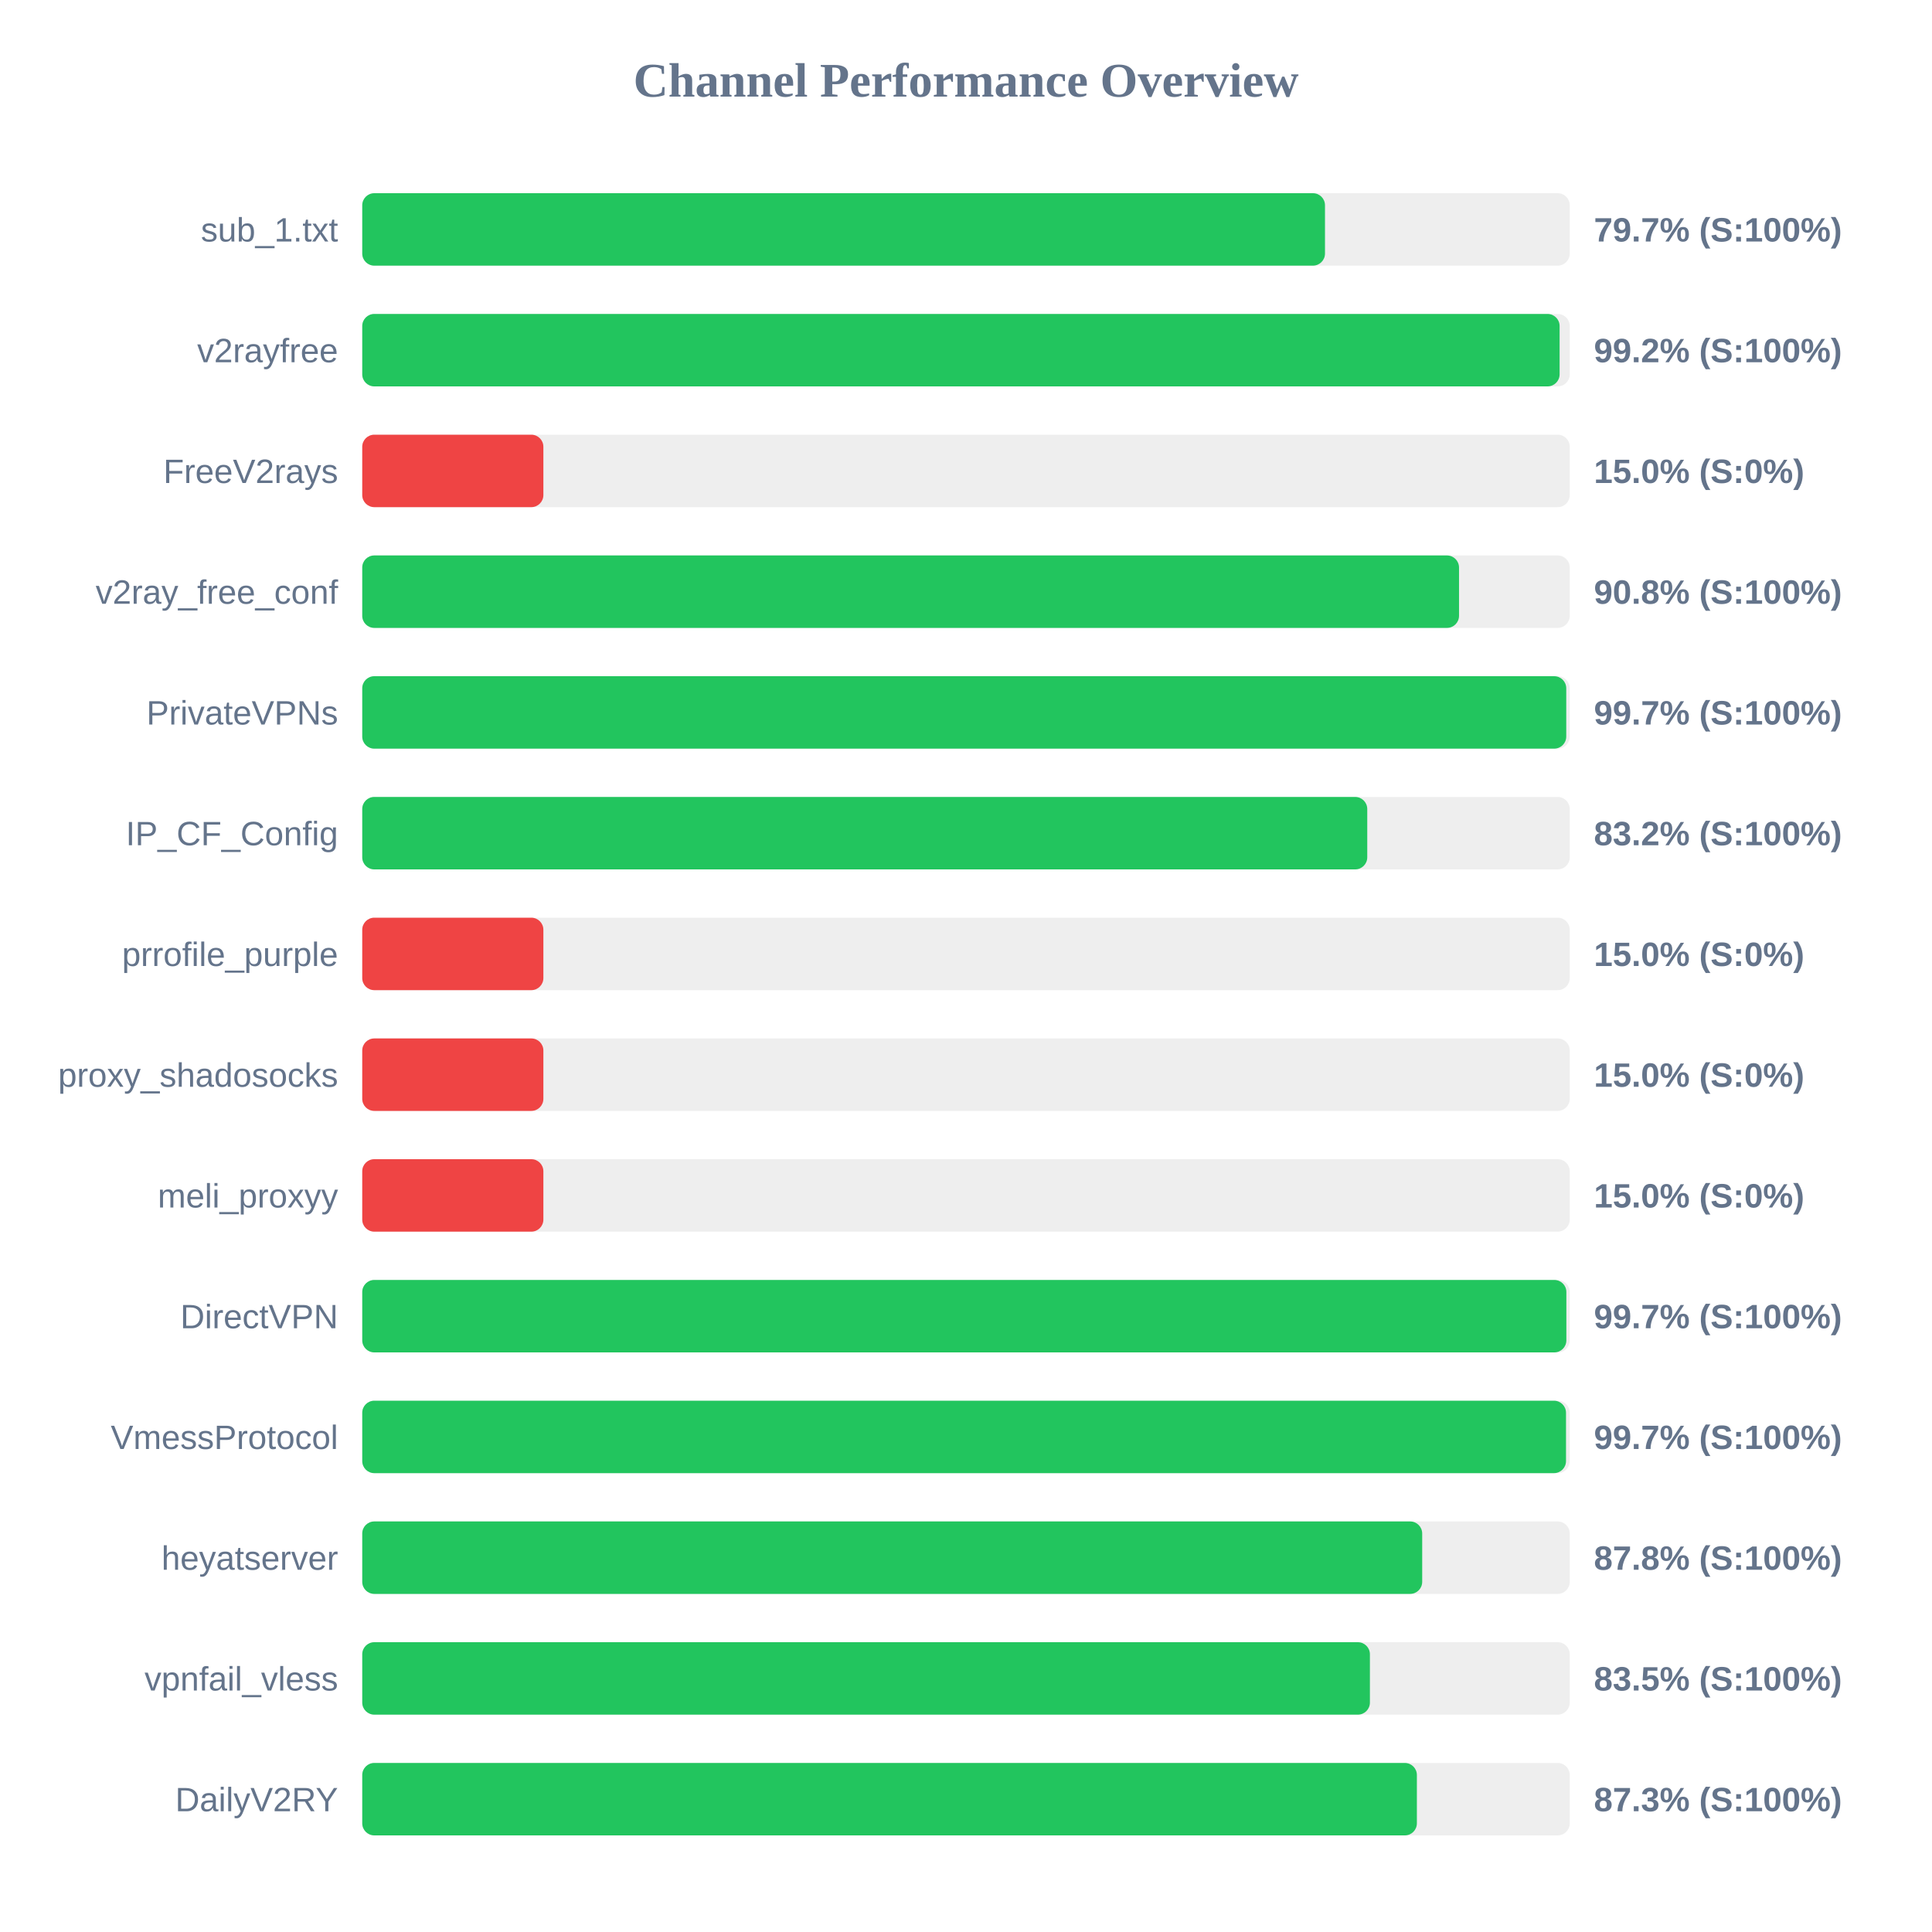
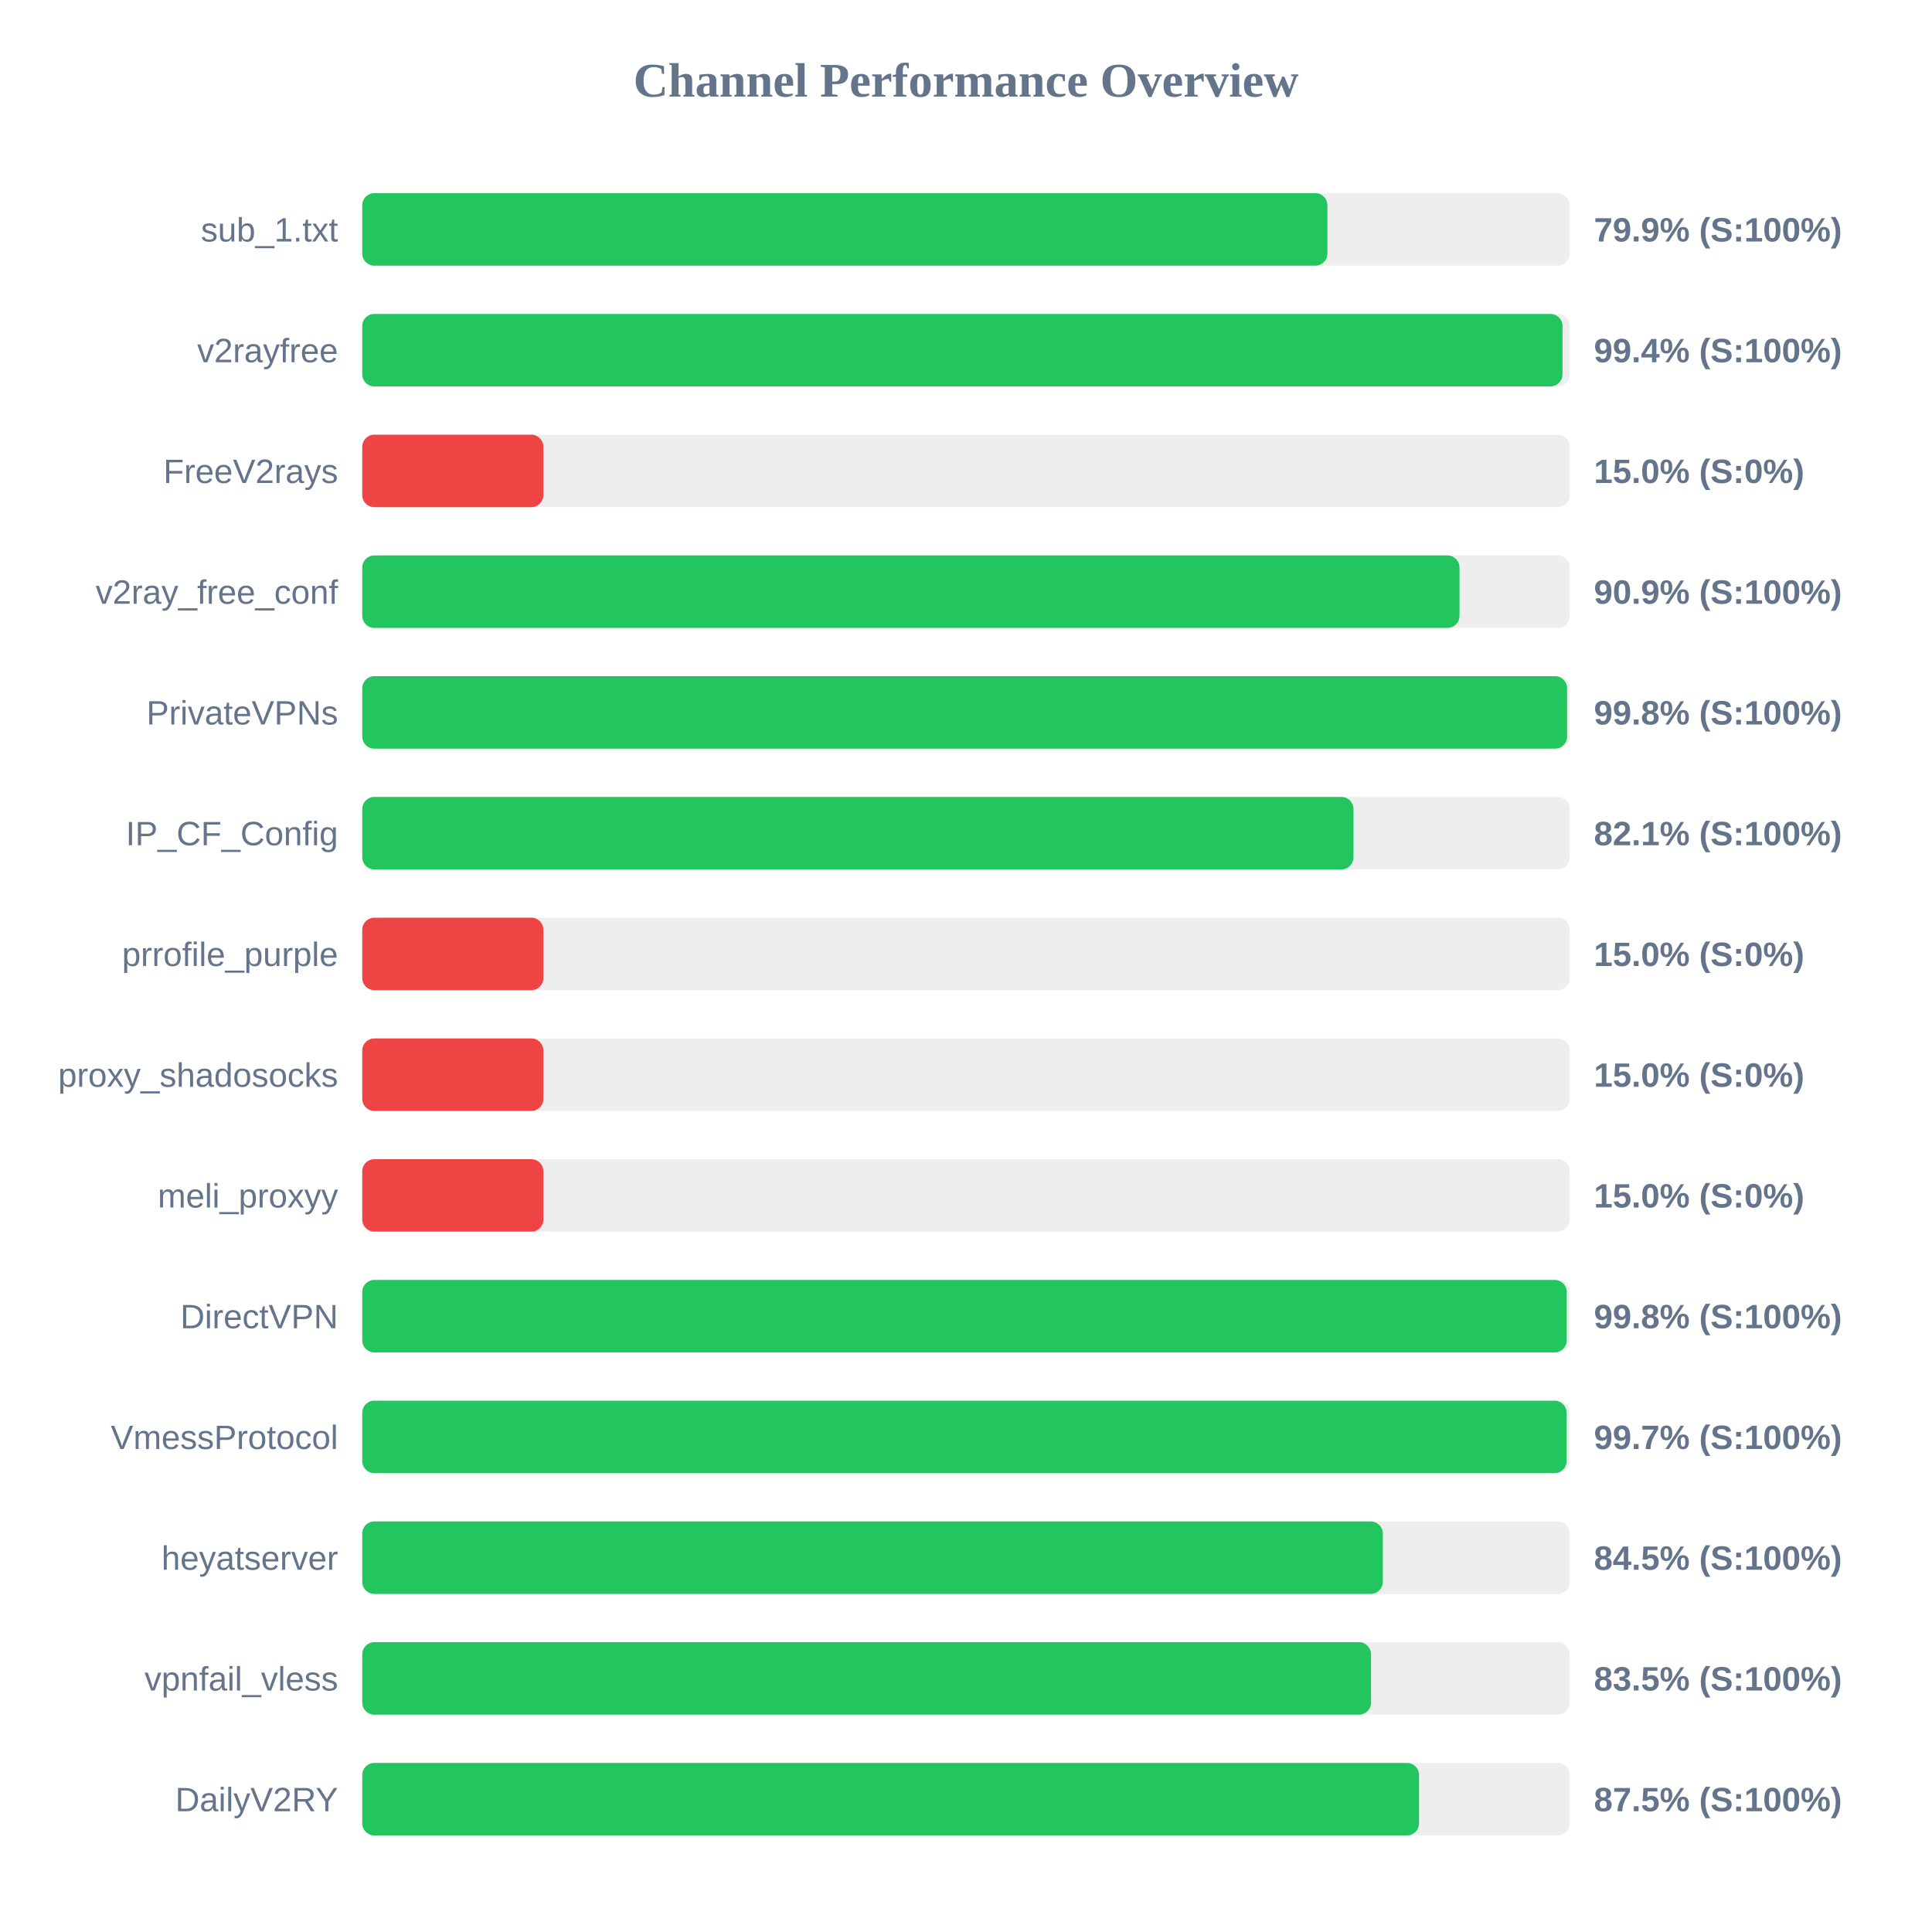
<svg xmlns="http://www.w3.org/2000/svg" width="800" height="800" version="1.1">
  <style>
        .row { font: 14px Arial; fill: #64748b; }
        .score { font: bold 14px Arial; fill: #64748b; }
    </style>
  <text x="400" y="40" text-anchor="middle" font-size="20px" font-weight="bold" fill="#64748b">Channel Performance Overview</text>
  <rect x="150" y="80" width="500" height="30" fill="#eee" rx="5" />
-   <rect x="150" y="80" width="398.65" height="30" fill="#22c55e" rx="5" />
+   <rect x="150" y="80" width="399.65" height="30" fill="#22c55e" rx="5" />
  <text x="140" y="100" text-anchor="end" class="row">sub_1.txt</text>
-   <text x="660" y="100" text-anchor="start" class="score">79.7% (S:100%)</text>
+   <text x="660" y="100" text-anchor="start" class="score">79.9% (S:100%)</text>
  <rect x="150" y="130" width="500" height="30" fill="#eee" rx="5" />
-   <rect x="150" y="130" width="495.8" height="30" fill="#22c55e" rx="5" />
+   <rect x="150" y="130" width="497.0" height="30" fill="#22c55e" rx="5" />
  <text x="140" y="150" text-anchor="end" class="row">v2rayfree</text>
-   <text x="660" y="150" text-anchor="start" class="score">99.2% (S:100%)</text>
+   <text x="660" y="150" text-anchor="start" class="score">99.4% (S:100%)</text>
  <rect x="150" y="180" width="500" height="30" fill="#eee" rx="5" />
  <rect x="150" y="180" width="75.0" height="30" fill="#ef4444" rx="5" />
  <text x="140" y="200" text-anchor="end" class="row">FreeV2rays</text>
  <text x="660" y="200" text-anchor="start" class="score">15.0% (S:0%)</text>
  <rect x="150" y="230" width="500" height="30" fill="#eee" rx="5" />
-   <rect x="150" y="230" width="454.15" height="30" fill="#22c55e" rx="5" />
+   <rect x="150" y="230" width="454.35" height="30" fill="#22c55e" rx="5" />
  <text x="140" y="250" text-anchor="end" class="row">v2ray_free_conf</text>
-   <text x="660" y="250" text-anchor="start" class="score">90.8% (S:100%)</text>
+   <text x="660" y="250" text-anchor="start" class="score">90.9% (S:100%)</text>
  <rect x="150" y="280" width="500" height="30" fill="#eee" rx="5" />
-   <rect x="150" y="280" width="498.55" height="30" fill="#22c55e" rx="5" />
+   <rect x="150" y="280" width="498.9" height="30" fill="#22c55e" rx="5" />
  <text x="140" y="300" text-anchor="end" class="row">PrivateVPNs</text>
-   <text x="660" y="300" text-anchor="start" class="score">99.7% (S:100%)</text>
+   <text x="660" y="300" text-anchor="start" class="score">99.8% (S:100%)</text>
  <rect x="150" y="330" width="500" height="30" fill="#eee" rx="5" />
-   <rect x="150" y="330" width="416.15" height="30" fill="#22c55e" rx="5" />
+   <rect x="150" y="330" width="410.45" height="30" fill="#22c55e" rx="5" />
  <text x="140" y="350" text-anchor="end" class="row">IP_CF_Config</text>
-   <text x="660" y="350" text-anchor="start" class="score">83.2% (S:100%)</text>
+   <text x="660" y="350" text-anchor="start" class="score">82.1% (S:100%)</text>
  <rect x="150" y="380" width="500" height="30" fill="#eee" rx="5" />
  <rect x="150" y="380" width="75.0" height="30" fill="#ef4444" rx="5" />
  <text x="140" y="400" text-anchor="end" class="row">prrofile_purple</text>
  <text x="660" y="400" text-anchor="start" class="score">15.0% (S:0%)</text>
  <rect x="150" y="430" width="500" height="30" fill="#eee" rx="5" />
  <rect x="150" y="430" width="75.0" height="30" fill="#ef4444" rx="5" />
  <text x="140" y="450" text-anchor="end" class="row">proxy_shadosocks</text>
  <text x="660" y="450" text-anchor="start" class="score">15.0% (S:0%)</text>
  <rect x="150" y="480" width="500" height="30" fill="#eee" rx="5" />
  <rect x="150" y="480" width="75.0" height="30" fill="#ef4444" rx="5" />
  <text x="140" y="500" text-anchor="end" class="row">meli_proxyy</text>
  <text x="660" y="500" text-anchor="start" class="score">15.0% (S:0%)</text>
  <rect x="150" y="530" width="500" height="30" fill="#eee" rx="5" />
-   <rect x="150" y="530" width="498.6" height="30" fill="#22c55e" rx="5" />
+   <rect x="150" y="530" width="498.75" height="30" fill="#22c55e" rx="5" />
  <text x="140" y="550" text-anchor="end" class="row">DirectVPN</text>
-   <text x="660" y="550" text-anchor="start" class="score">99.7% (S:100%)</text>
+   <text x="660" y="550" text-anchor="start" class="score">99.8% (S:100%)</text>
  <rect x="150" y="580" width="500" height="30" fill="#eee" rx="5" />
-   <rect x="150" y="580" width="498.45" height="30" fill="#22c55e" rx="5" />
+   <rect x="150" y="580" width="498.7" height="30" fill="#22c55e" rx="5" />
  <text x="140" y="600" text-anchor="end" class="row">VmessProtocol</text>
  <text x="660" y="600" text-anchor="start" class="score">99.7% (S:100%)</text>
  <rect x="150" y="630" width="500" height="30" fill="#eee" rx="5" />
-   <rect x="150" y="630" width="438.9" height="30" fill="#22c55e" rx="5" />
+   <rect x="150" y="630" width="422.6" height="30" fill="#22c55e" rx="5" />
  <text x="140" y="650" text-anchor="end" class="row">heyatserver</text>
-   <text x="660" y="650" text-anchor="start" class="score">87.8% (S:100%)</text>
+   <text x="660" y="650" text-anchor="start" class="score">84.5% (S:100%)</text>
  <rect x="150" y="680" width="500" height="30" fill="#eee" rx="5" />
-   <rect x="150" y="680" width="417.25" height="30" fill="#22c55e" rx="5" />
+   <rect x="150" y="680" width="417.7" height="30" fill="#22c55e" rx="5" />
  <text x="140" y="700" text-anchor="end" class="row">vpnfail_vless</text>
  <text x="660" y="700" text-anchor="start" class="score">83.5% (S:100%)</text>
  <rect x="150" y="730" width="500" height="30" fill="#eee" rx="5" />
-   <rect x="150" y="730" width="436.7" height="30" fill="#22c55e" rx="5" />
+   <rect x="150" y="730" width="437.6" height="30" fill="#22c55e" rx="5" />
  <text x="140" y="750" text-anchor="end" class="row">DailyV2RY</text>
-   <text x="660" y="750" text-anchor="start" class="score">87.3% (S:100%)</text>
+   <text x="660" y="750" text-anchor="start" class="score">87.5% (S:100%)</text>
</svg>
